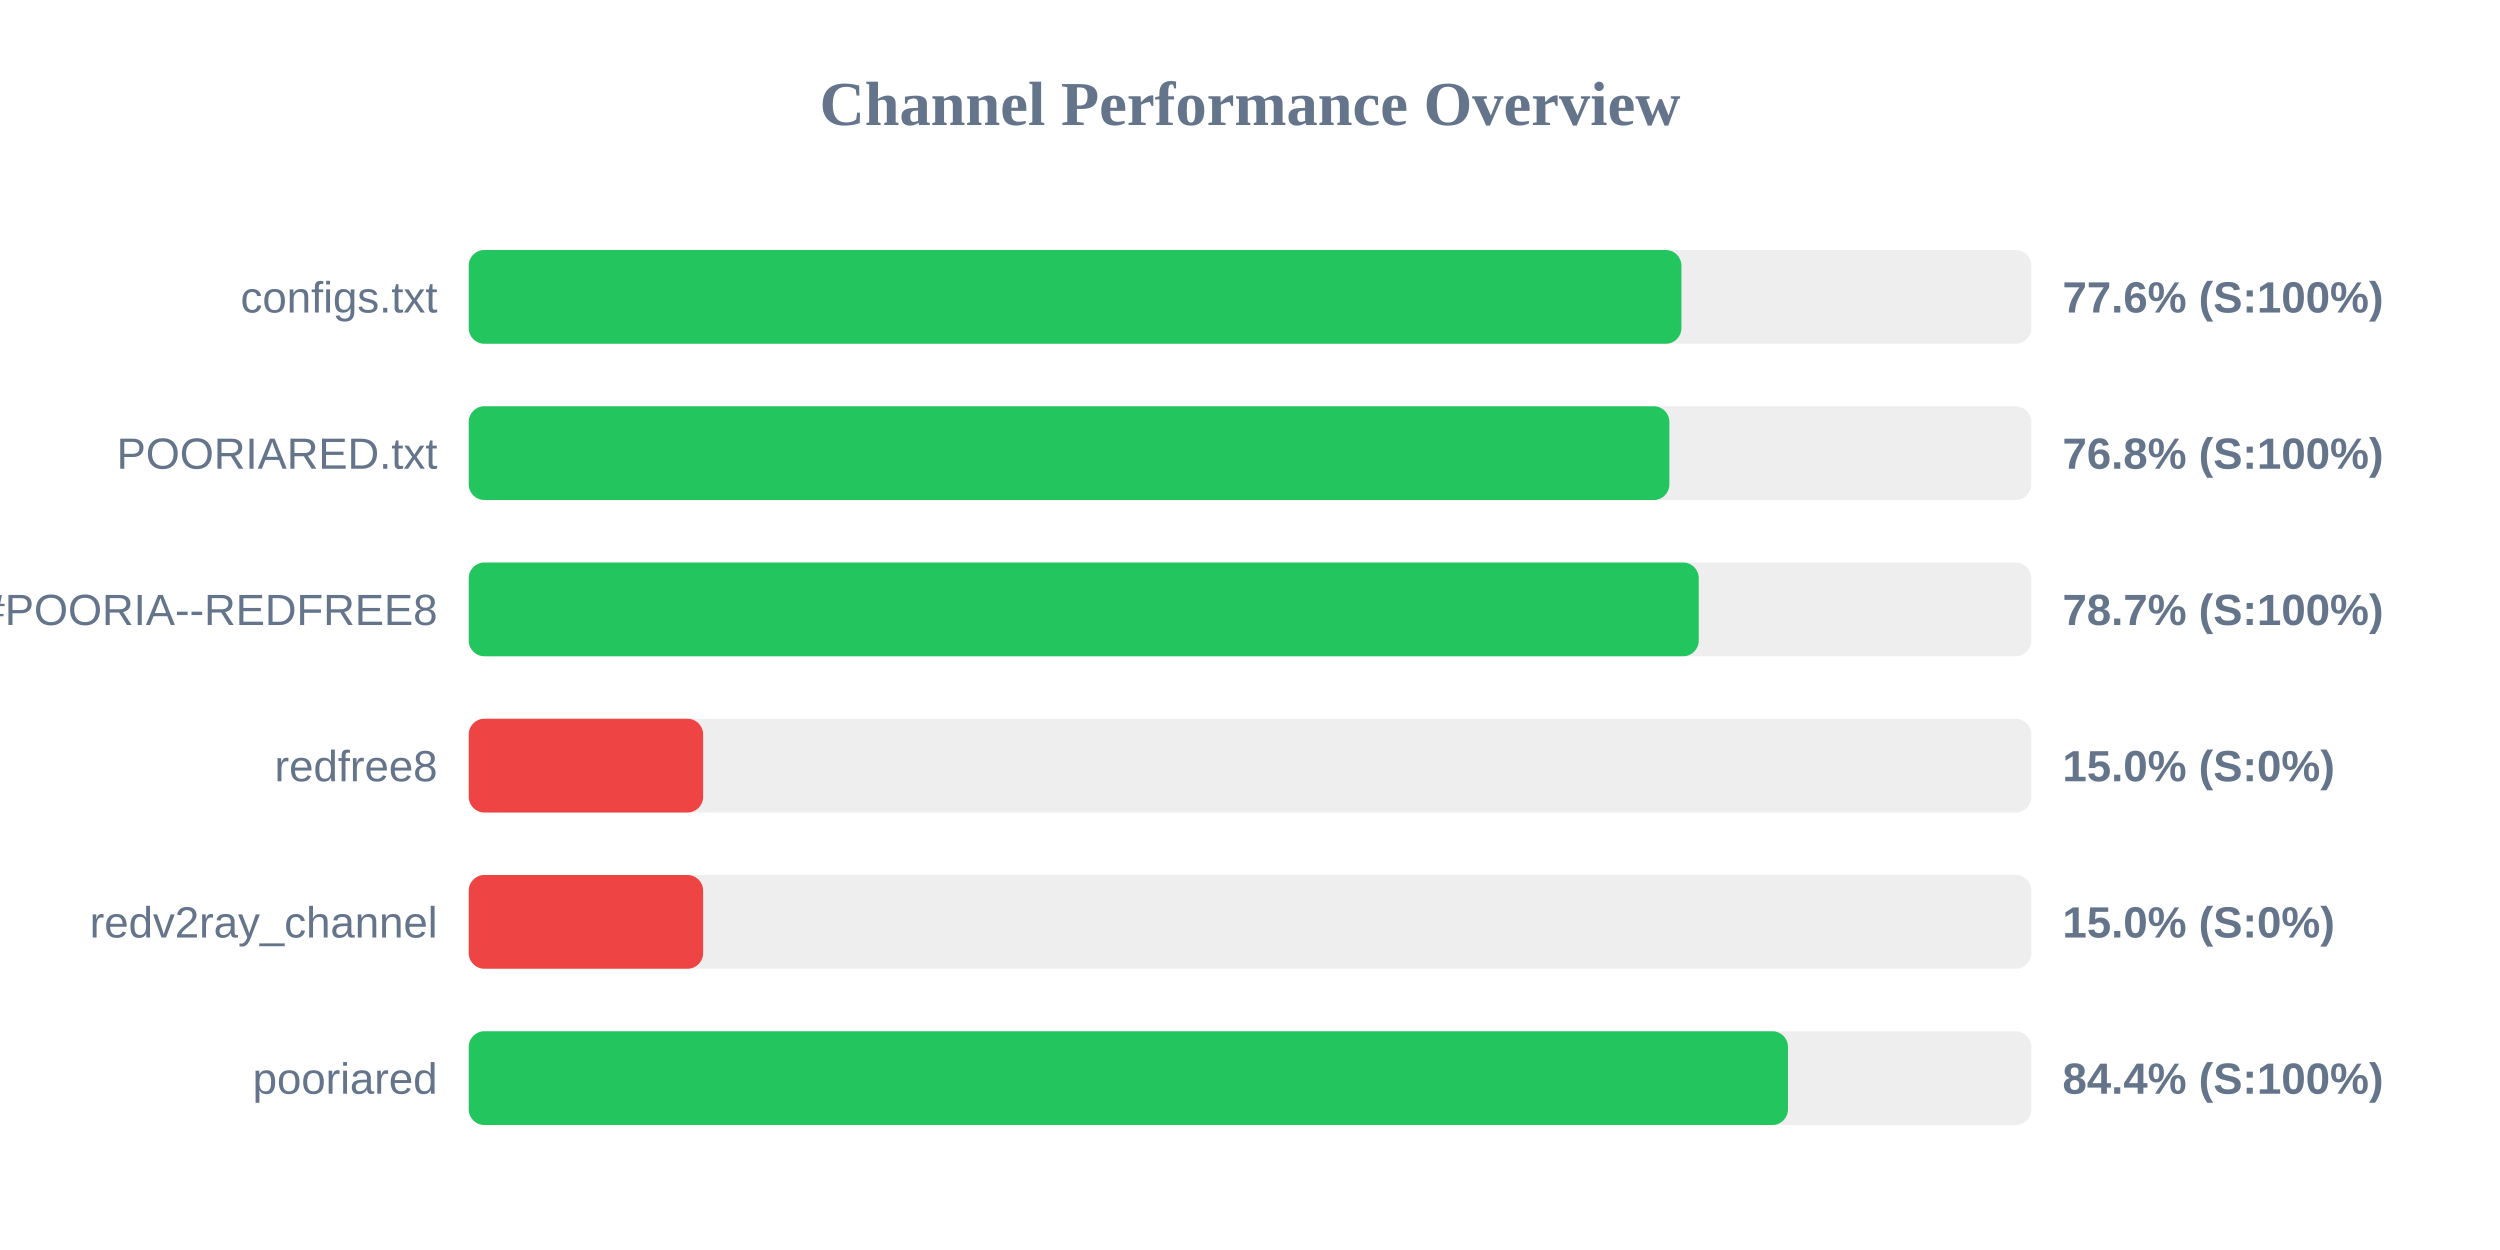
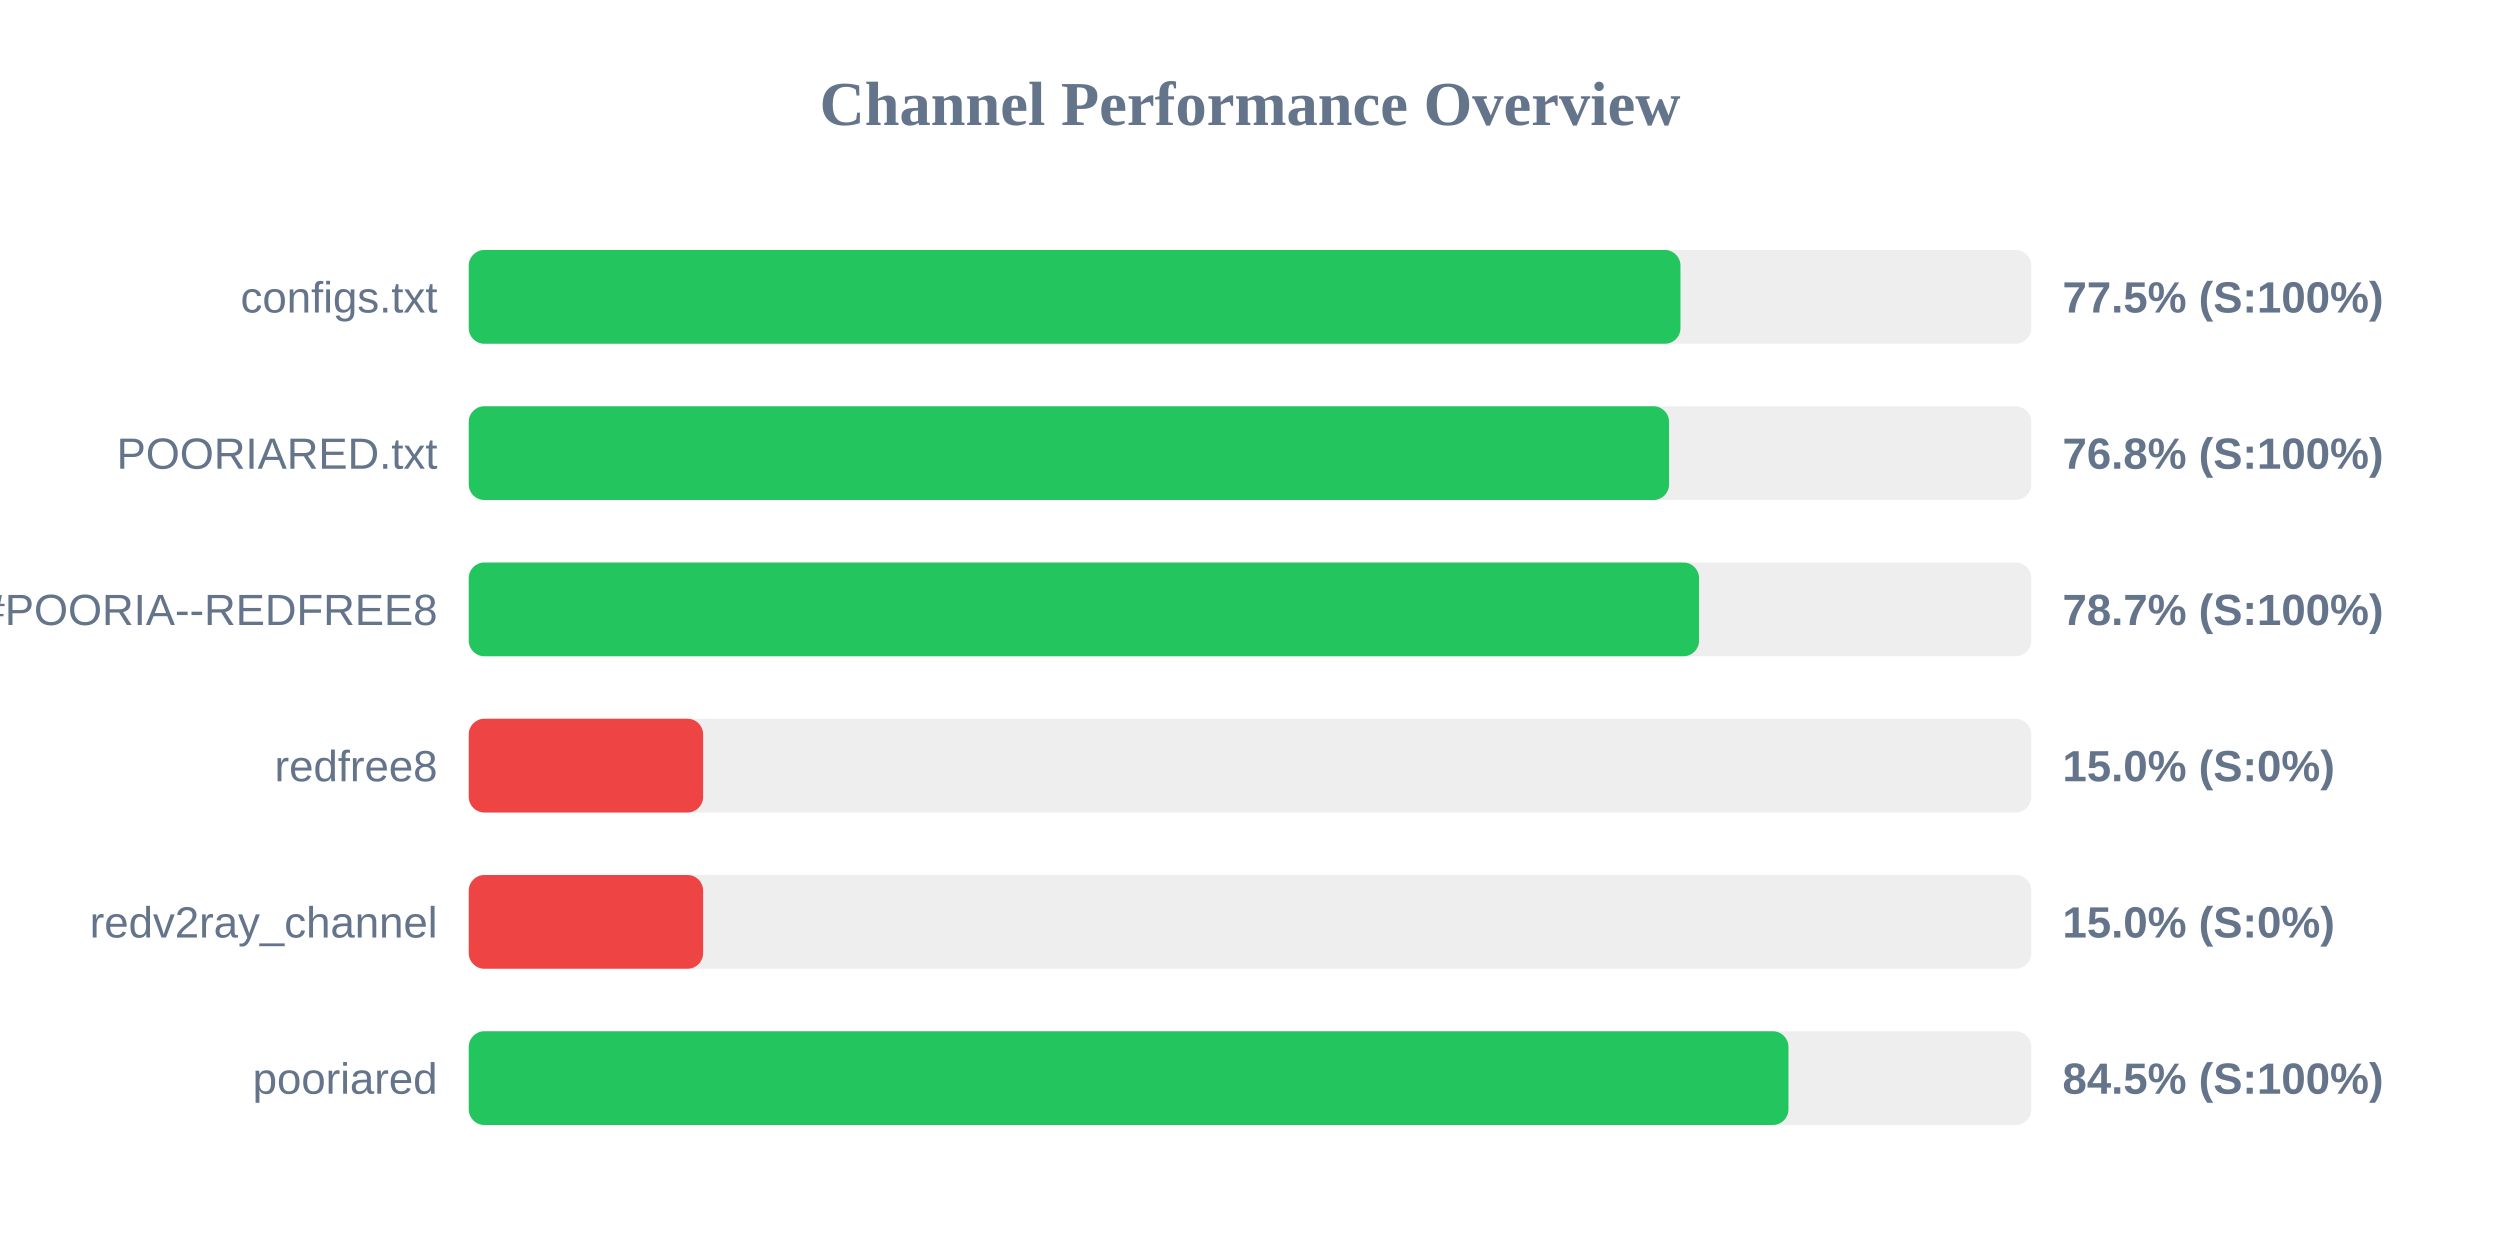
<svg xmlns="http://www.w3.org/2000/svg" width="800" height="400" version="1.1">
  <style>
        .row { font: 14px Arial; fill: #64748b; }
        .score { font: bold 14px Arial; fill: #64748b; }
    </style>
  <text x="400" y="40" text-anchor="middle" font-size="20px" font-weight="bold" fill="#64748b">Channel Performance Overview</text>
  <rect x="150" y="80" width="500" height="30" fill="#eee" rx="5" />
-   <rect x="150" y="80" width="388.05" height="30" fill="#22c55e" rx="5" />
+   <rect x="150" y="80" width="387.75" height="30" fill="#22c55e" rx="5" />
  <text x="140" y="100" text-anchor="end" class="row">configs.txt</text>
-   <text x="660" y="100" text-anchor="start" class="score">77.6% (S:100%)</text>
+   <text x="660" y="100" text-anchor="start" class="score">77.5% (S:100%)</text>
  <rect x="150" y="130" width="500" height="30" fill="#eee" rx="5" />
-   <rect x="150" y="130" width="384.2" height="30" fill="#22c55e" rx="5" />
+   <rect x="150" y="130" width="384.1" height="30" fill="#22c55e" rx="5" />
  <text x="140" y="150" text-anchor="end" class="row">POORIARED.txt</text>
  <text x="660" y="150" text-anchor="start" class="score">76.8% (S:100%)</text>
  <rect x="150" y="180" width="500" height="30" fill="#eee" rx="5" />
-   <rect x="150" y="180" width="393.6" height="30" fill="#22c55e" rx="5" />
+   <rect x="150" y="180" width="393.7" height="30" fill="#22c55e" rx="5" />
  <text x="140" y="200" text-anchor="end" class="row">POORIA--REDFREE8.txt#POORIA--REDFREE8</text>
  <text x="660" y="200" text-anchor="start" class="score">78.7% (S:100%)</text>
  <rect x="150" y="230" width="500" height="30" fill="#eee" rx="5" />
  <rect x="150" y="230" width="75.0" height="30" fill="#ef4444" rx="5" />
  <text x="140" y="250" text-anchor="end" class="row">redfree8</text>
  <text x="660" y="250" text-anchor="start" class="score">15.0% (S:0%)</text>
  <rect x="150" y="280" width="500" height="30" fill="#eee" rx="5" />
  <rect x="150" y="280" width="75.0" height="30" fill="#ef4444" rx="5" />
  <text x="140" y="300" text-anchor="end" class="row">redv2ray_channel</text>
  <text x="660" y="300" text-anchor="start" class="score">15.0% (S:0%)</text>
  <rect x="150" y="330" width="500" height="30" fill="#eee" rx="5" />
-   <rect x="150" y="330" width="422.15" height="30" fill="#22c55e" rx="5" />
+   <rect x="150" y="330" width="422.3" height="30" fill="#22c55e" rx="5" />
  <text x="140" y="350" text-anchor="end" class="row">pooriared</text>
-   <text x="660" y="350" text-anchor="start" class="score">84.4% (S:100%)</text>
+   <text x="660" y="350" text-anchor="start" class="score">84.5% (S:100%)</text>
</svg>
